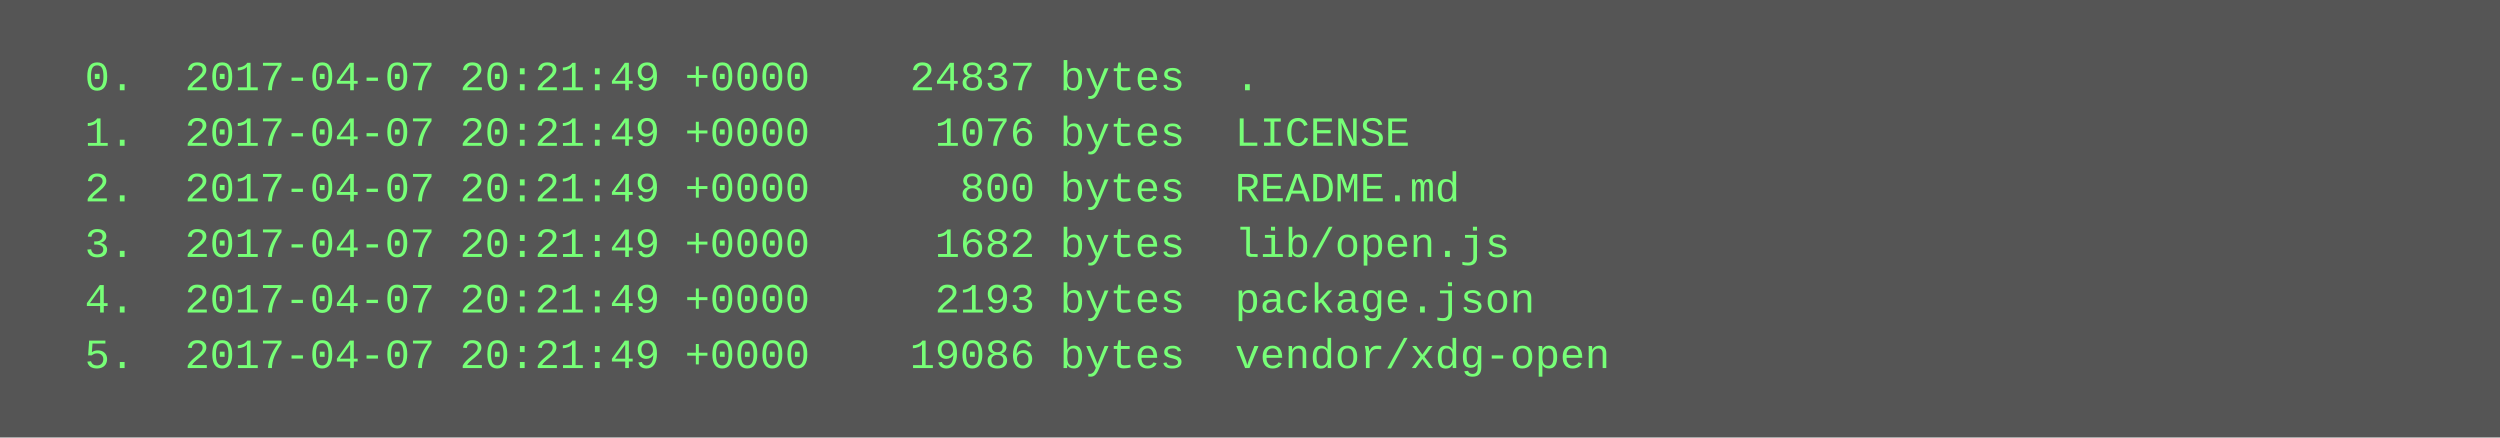
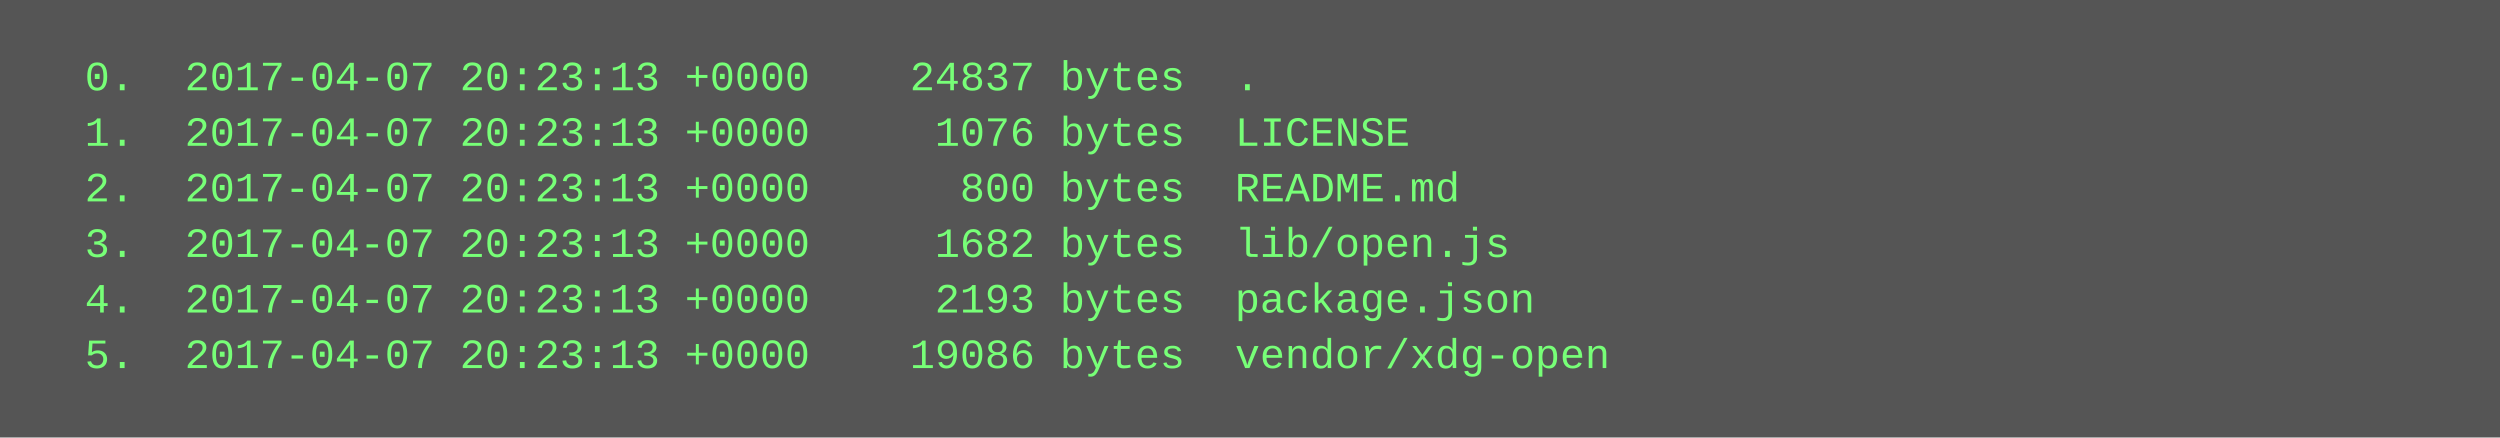
<svg xmlns="http://www.w3.org/2000/svg" height="126" width="720">
  <rect height="126" fill="#555" width="720" />
  <text fill="#7f7" font-family="Courier New" font-size="12" xml:space="preserve">
-     <tspan x="10" y="26">  0.  2017-04-07 20:21:49 +0000    24837 bytes  .</tspan>
-     <tspan x="10" y="42">  1.  2017-04-07 20:21:49 +0000     1076 bytes  LICENSE</tspan>
-     <tspan x="10" y="58">  2.  2017-04-07 20:21:49 +0000      800 bytes  README.md</tspan>
-     <tspan x="10" y="74">  3.  2017-04-07 20:21:49 +0000     1682 bytes  lib/open.js</tspan>
-     <tspan x="10" y="90">  4.  2017-04-07 20:21:49 +0000     2193 bytes  package.json</tspan>
-     <tspan x="10" y="106">  5.  2017-04-07 20:21:49 +0000    19086 bytes  vendor/xdg-open</tspan>
+     <tspan x="10" y="26">  0.  2017-04-07 20:23:13 +0000    24837 bytes  .</tspan>
+     <tspan x="10" y="42">  1.  2017-04-07 20:23:13 +0000     1076 bytes  LICENSE</tspan>
+     <tspan x="10" y="58">  2.  2017-04-07 20:23:13 +0000      800 bytes  README.md</tspan>
+     <tspan x="10" y="74">  3.  2017-04-07 20:23:13 +0000     1682 bytes  lib/open.js</tspan>
+     <tspan x="10" y="90">  4.  2017-04-07 20:23:13 +0000     2193 bytes  package.json</tspan>
+     <tspan x="10" y="106">  5.  2017-04-07 20:23:13 +0000    19086 bytes  vendor/xdg-open</tspan>
  </text>
</svg>
